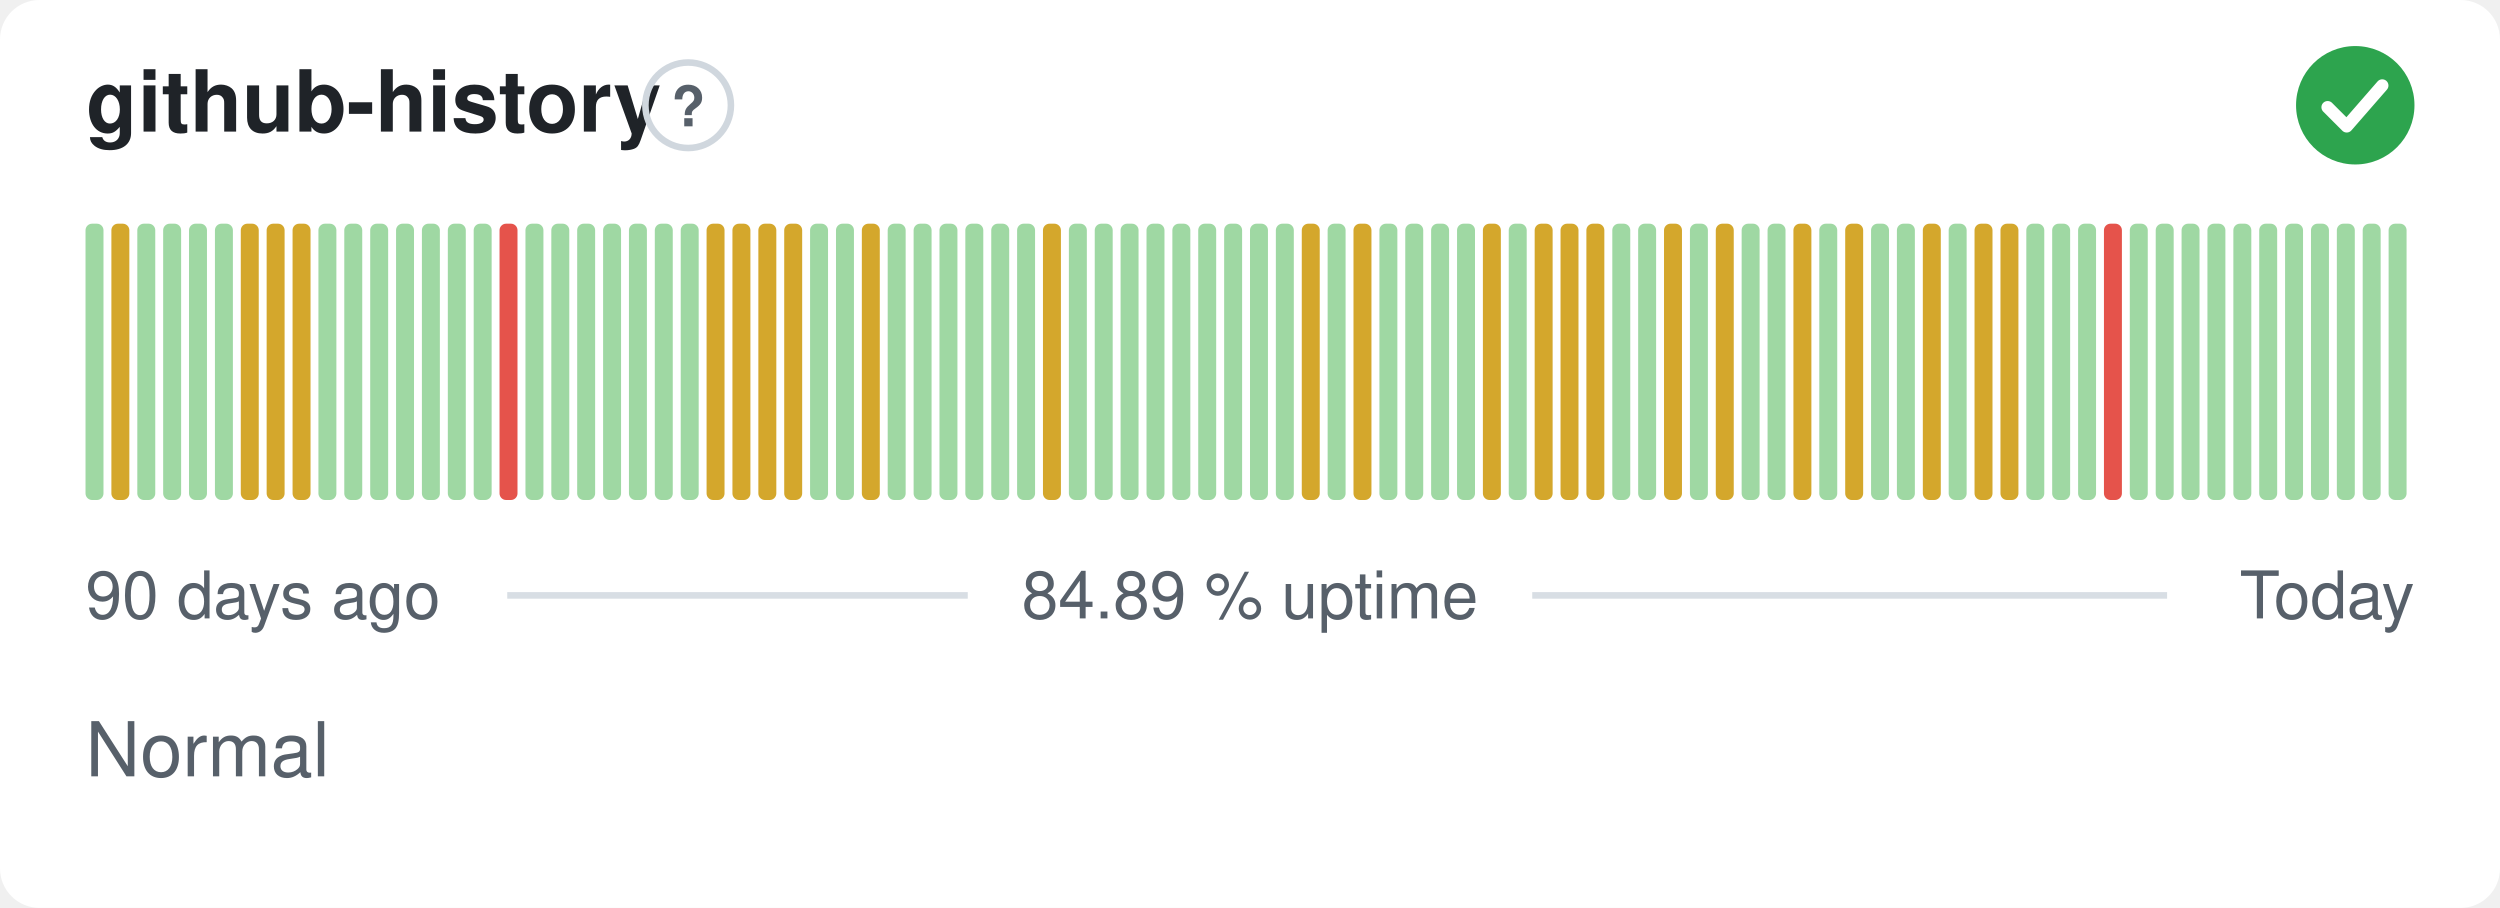
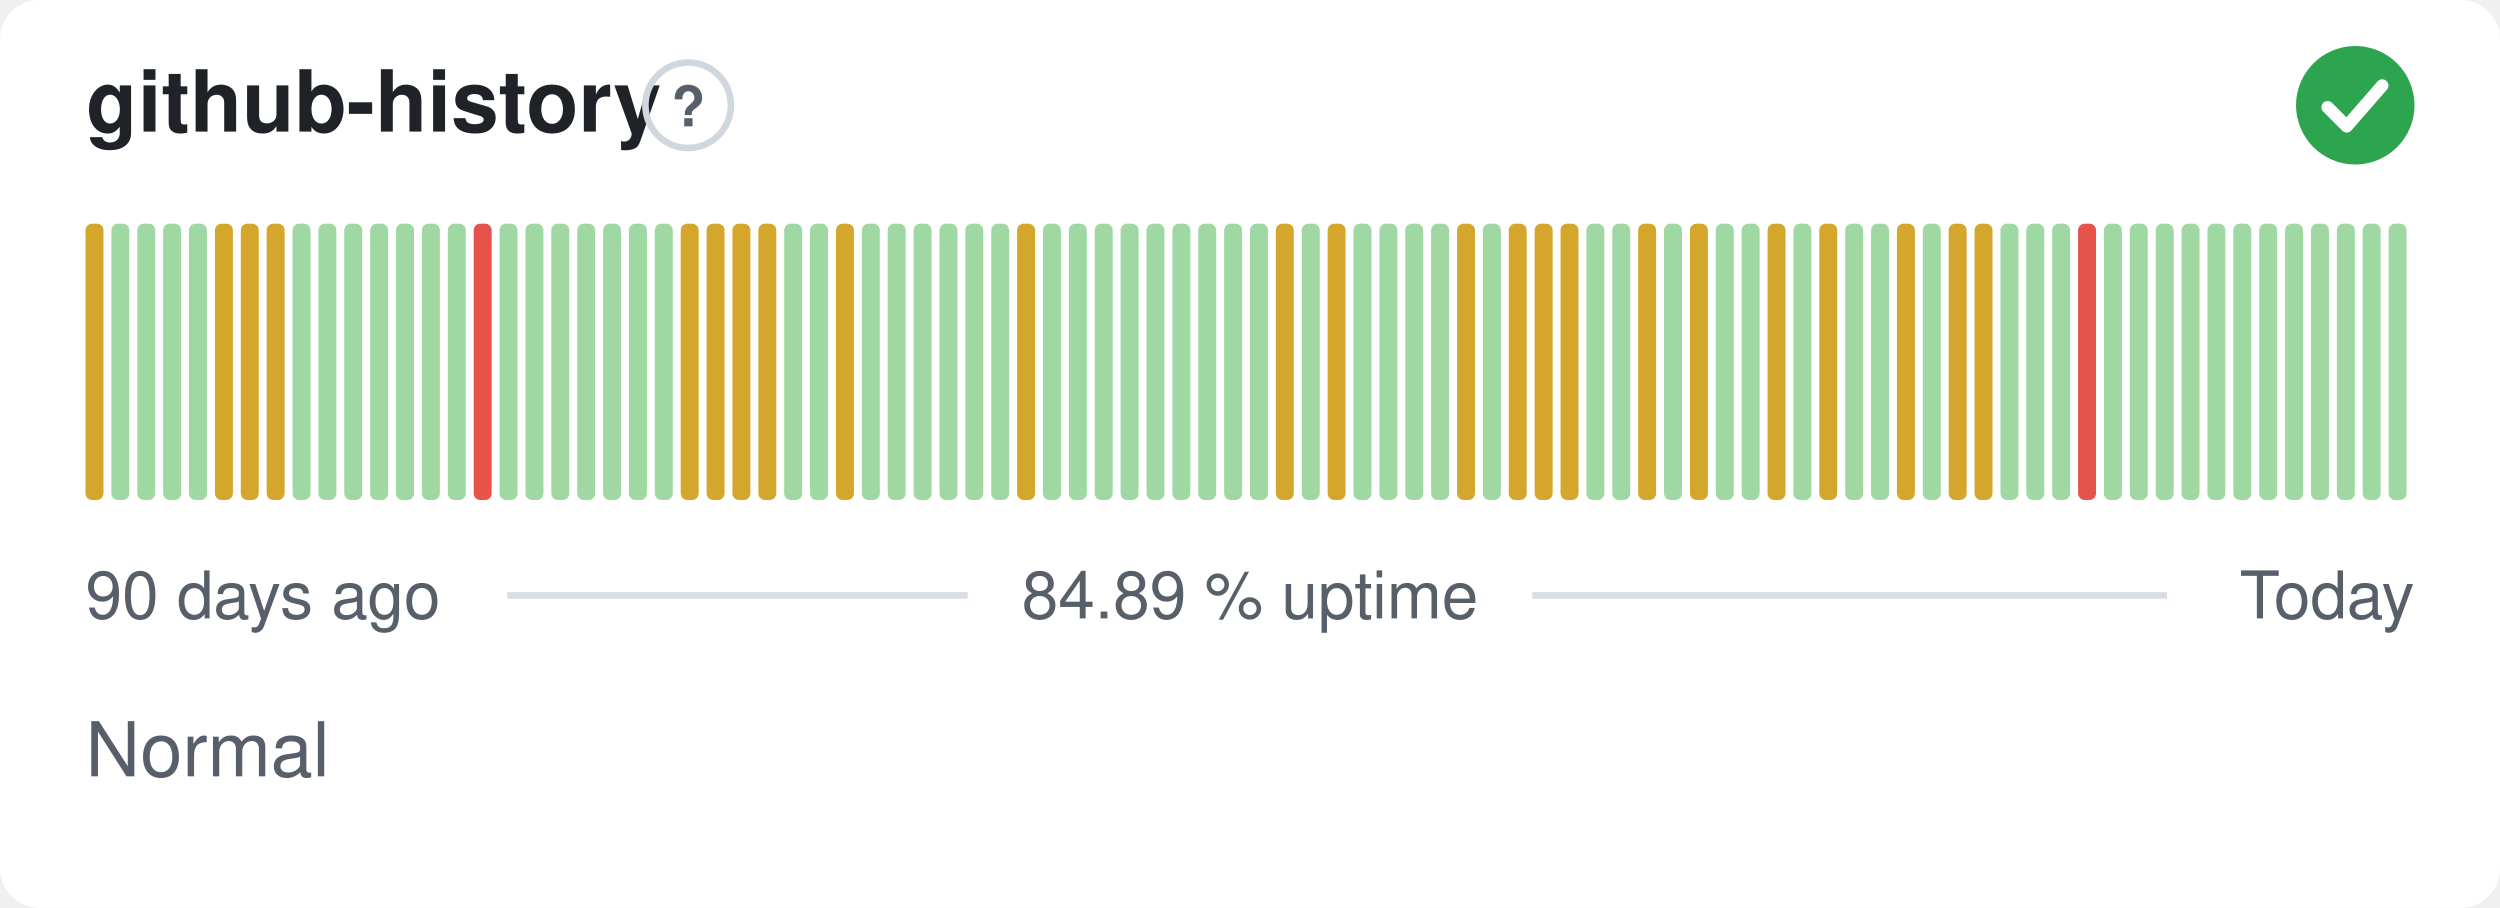
<svg xmlns="http://www.w3.org/2000/svg" width="380" height="138" viewBox="0 0 380 138" role="img" aria-label="github-history: Normal, 84.89 % uptime over the last 90 days" font-family="-apple-system,BlinkMacSystemFont,'Segoe UI',Helvetica,Arial,sans-serif">
  <style>
    @media (prefers-color-scheme: dark) {
      .bg { fill: #0d1117 }
      .title { fill: #e6edf3 }
      .muted { fill: #8b949e }
      .hint { stroke: #30363d }
      .rule { stroke: #30363d }
      .nodata { fill: #21262d }
    }
  </style>
  <rect class="bg" width="380" height="138" rx="6" fill="#ffffff" />
  <text class="title" x="13" y="20" font-size="13" font-weight="600" fill="#1f2328">github-history</text>
  <circle class="hint" cx="104.6" cy="16" r="6.5" fill="none" stroke="#d0d7de" stroke-width="1" />
  <text class="muted" x="104.6" y="19.2" text-anchor="middle" font-size="8.5" font-weight="700" fill="#57606a">?</text>
  <circle cx="358" cy="16" r="9" fill="#2da44e" />
  <path d="M353.80 16.30l2.90 2.90 5.40 -6.20" fill="none" stroke="#fff" stroke-width="1.89" stroke-linecap="round" stroke-linejoin="round" />
-   <rect x="13.00" y="34.00" width="2.73" height="42.00" rx="1" fill="#9fd8a3" />
-   <rect x="16.93" y="34.00" width="2.73" height="42.00" rx="1" fill="#d4a72c" />
+   <rect x="13.00" y="34.00" width="2.73" height="42.00" rx="1" fill="#d4a72c" />
+   <rect x="16.93" y="34.00" width="2.73" height="42.00" rx="1" fill="#9fd8a3" />
  <rect x="20.87" y="34.00" width="2.73" height="42.00" rx="1" fill="#9fd8a3" />
  <rect x="24.80" y="34.00" width="2.73" height="42.00" rx="1" fill="#9fd8a3" />
  <rect x="28.73" y="34.00" width="2.73" height="42.00" rx="1" fill="#9fd8a3" />
-   <rect x="32.67" y="34.00" width="2.73" height="42.00" rx="1" fill="#9fd8a3" />
+   <rect x="32.67" y="34.00" width="2.73" height="42.00" rx="1" fill="#d4a72c" />
  <rect x="36.60" y="34.00" width="2.73" height="42.00" rx="1" fill="#d4a72c" />
  <rect x="40.53" y="34.00" width="2.73" height="42.00" rx="1" fill="#d4a72c" />
-   <rect x="44.47" y="34.00" width="2.73" height="42.00" rx="1" fill="#d4a72c" />
+   <rect x="44.47" y="34.00" width="2.73" height="42.00" rx="1" fill="#9fd8a3" />
  <rect x="48.40" y="34.00" width="2.73" height="42.00" rx="1" fill="#9fd8a3" />
  <rect x="52.33" y="34.00" width="2.73" height="42.00" rx="1" fill="#9fd8a3" />
  <rect x="56.27" y="34.00" width="2.73" height="42.00" rx="1" fill="#9fd8a3" />
  <rect x="60.20" y="34.00" width="2.73" height="42.00" rx="1" fill="#9fd8a3" />
  <rect x="64.13" y="34.00" width="2.73" height="42.00" rx="1" fill="#9fd8a3" />
  <rect x="68.07" y="34.00" width="2.73" height="42.00" rx="1" fill="#9fd8a3" />
-   <rect x="72.00" y="34.00" width="2.73" height="42.00" rx="1" fill="#9fd8a3" />
-   <rect x="75.93" y="34.00" width="2.73" height="42.00" rx="1" fill="#e5534b" />
+   <rect x="72.00" y="34.00" width="2.73" height="42.00" rx="1" fill="#e5534b" />
+   <rect x="75.93" y="34.00" width="2.73" height="42.00" rx="1" fill="#9fd8a3" />
  <rect x="79.87" y="34.00" width="2.73" height="42.00" rx="1" fill="#9fd8a3" />
  <rect x="83.80" y="34.00" width="2.73" height="42.00" rx="1" fill="#9fd8a3" />
  <rect x="87.73" y="34.00" width="2.73" height="42.00" rx="1" fill="#9fd8a3" />
  <rect x="91.67" y="34.00" width="2.73" height="42.00" rx="1" fill="#9fd8a3" />
  <rect x="95.60" y="34.00" width="2.73" height="42.00" rx="1" fill="#9fd8a3" />
  <rect x="99.53" y="34.00" width="2.73" height="42.00" rx="1" fill="#9fd8a3" />
-   <rect x="103.47" y="34.00" width="2.73" height="42.00" rx="1" fill="#9fd8a3" />
+   <rect x="103.47" y="34.00" width="2.73" height="42.00" rx="1" fill="#d4a72c" />
  <rect x="107.40" y="34.00" width="2.73" height="42.00" rx="1" fill="#d4a72c" />
  <rect x="111.33" y="34.00" width="2.73" height="42.00" rx="1" fill="#d4a72c" />
  <rect x="115.27" y="34.00" width="2.73" height="42.00" rx="1" fill="#d4a72c" />
-   <rect x="119.20" y="34.00" width="2.73" height="42.00" rx="1" fill="#d4a72c" />
+   <rect x="119.20" y="34.00" width="2.73" height="42.00" rx="1" fill="#9fd8a3" />
  <rect x="123.13" y="34.00" width="2.73" height="42.00" rx="1" fill="#9fd8a3" />
-   <rect x="127.07" y="34.00" width="2.73" height="42.00" rx="1" fill="#9fd8a3" />
-   <rect x="131.00" y="34.00" width="2.73" height="42.00" rx="1" fill="#d4a72c" />
+   <rect x="127.07" y="34.00" width="2.73" height="42.00" rx="1" fill="#d4a72c" />
+   <rect x="131.00" y="34.00" width="2.73" height="42.00" rx="1" fill="#9fd8a3" />
  <rect x="134.93" y="34.00" width="2.73" height="42.00" rx="1" fill="#9fd8a3" />
  <rect x="138.87" y="34.00" width="2.73" height="42.00" rx="1" fill="#9fd8a3" />
  <rect x="142.80" y="34.00" width="2.73" height="42.00" rx="1" fill="#9fd8a3" />
  <rect x="146.73" y="34.00" width="2.73" height="42.00" rx="1" fill="#9fd8a3" />
  <rect x="150.67" y="34.00" width="2.73" height="42.00" rx="1" fill="#9fd8a3" />
-   <rect x="154.60" y="34.00" width="2.73" height="42.00" rx="1" fill="#9fd8a3" />
-   <rect x="158.53" y="34.00" width="2.73" height="42.00" rx="1" fill="#d4a72c" />
+   <rect x="154.60" y="34.00" width="2.73" height="42.00" rx="1" fill="#d4a72c" />
+   <rect x="158.53" y="34.00" width="2.73" height="42.00" rx="1" fill="#9fd8a3" />
  <rect x="162.47" y="34.00" width="2.73" height="42.00" rx="1" fill="#9fd8a3" />
  <rect x="166.40" y="34.00" width="2.73" height="42.00" rx="1" fill="#9fd8a3" />
  <rect x="170.33" y="34.00" width="2.73" height="42.00" rx="1" fill="#9fd8a3" />
  <rect x="174.27" y="34.00" width="2.73" height="42.00" rx="1" fill="#9fd8a3" />
  <rect x="178.20" y="34.00" width="2.73" height="42.00" rx="1" fill="#9fd8a3" />
  <rect x="182.13" y="34.00" width="2.73" height="42.00" rx="1" fill="#9fd8a3" />
  <rect x="186.07" y="34.00" width="2.73" height="42.00" rx="1" fill="#9fd8a3" />
  <rect x="190.00" y="34.00" width="2.73" height="42.00" rx="1" fill="#9fd8a3" />
-   <rect x="193.93" y="34.00" width="2.73" height="42.00" rx="1" fill="#9fd8a3" />
-   <rect x="197.87" y="34.00" width="2.73" height="42.00" rx="1" fill="#d4a72c" />
-   <rect x="201.80" y="34.00" width="2.73" height="42.00" rx="1" fill="#9fd8a3" />
-   <rect x="205.73" y="34.00" width="2.73" height="42.00" rx="1" fill="#d4a72c" />
+   <rect x="193.93" y="34.00" width="2.73" height="42.00" rx="1" fill="#d4a72c" />
+   <rect x="197.87" y="34.00" width="2.73" height="42.00" rx="1" fill="#9fd8a3" />
+   <rect x="201.80" y="34.00" width="2.73" height="42.00" rx="1" fill="#d4a72c" />
+   <rect x="205.73" y="34.00" width="2.73" height="42.00" rx="1" fill="#9fd8a3" />
  <rect x="209.67" y="34.00" width="2.73" height="42.00" rx="1" fill="#9fd8a3" />
  <rect x="213.60" y="34.00" width="2.73" height="42.00" rx="1" fill="#9fd8a3" />
  <rect x="217.53" y="34.00" width="2.73" height="42.00" rx="1" fill="#9fd8a3" />
-   <rect x="221.47" y="34.00" width="2.73" height="42.00" rx="1" fill="#9fd8a3" />
-   <rect x="225.40" y="34.00" width="2.73" height="42.00" rx="1" fill="#d4a72c" />
-   <rect x="229.33" y="34.00" width="2.73" height="42.00" rx="1" fill="#9fd8a3" />
+   <rect x="221.47" y="34.00" width="2.73" height="42.00" rx="1" fill="#d4a72c" />
+   <rect x="225.40" y="34.00" width="2.73" height="42.00" rx="1" fill="#9fd8a3" />
+   <rect x="229.33" y="34.00" width="2.73" height="42.00" rx="1" fill="#d4a72c" />
  <rect x="233.27" y="34.00" width="2.73" height="42.00" rx="1" fill="#d4a72c" />
  <rect x="237.20" y="34.00" width="2.73" height="42.00" rx="1" fill="#d4a72c" />
-   <rect x="241.13" y="34.00" width="2.73" height="42.00" rx="1" fill="#d4a72c" />
+   <rect x="241.13" y="34.00" width="2.73" height="42.00" rx="1" fill="#9fd8a3" />
  <rect x="245.07" y="34.00" width="2.73" height="42.00" rx="1" fill="#9fd8a3" />
-   <rect x="249.00" y="34.00" width="2.73" height="42.00" rx="1" fill="#9fd8a3" />
-   <rect x="252.93" y="34.00" width="2.73" height="42.00" rx="1" fill="#d4a72c" />
-   <rect x="256.87" y="34.00" width="2.73" height="42.00" rx="1" fill="#9fd8a3" />
-   <rect x="260.80" y="34.00" width="2.73" height="42.00" rx="1" fill="#d4a72c" />
+   <rect x="249.00" y="34.00" width="2.73" height="42.00" rx="1" fill="#d4a72c" />
+   <rect x="252.93" y="34.00" width="2.73" height="42.00" rx="1" fill="#9fd8a3" />
+   <rect x="256.87" y="34.00" width="2.73" height="42.00" rx="1" fill="#d4a72c" />
+   <rect x="260.80" y="34.00" width="2.73" height="42.00" rx="1" fill="#9fd8a3" />
  <rect x="264.73" y="34.00" width="2.73" height="42.00" rx="1" fill="#9fd8a3" />
-   <rect x="268.67" y="34.00" width="2.73" height="42.00" rx="1" fill="#9fd8a3" />
-   <rect x="272.60" y="34.00" width="2.73" height="42.00" rx="1" fill="#d4a72c" />
-   <rect x="276.53" y="34.00" width="2.73" height="42.00" rx="1" fill="#9fd8a3" />
-   <rect x="280.47" y="34.00" width="2.73" height="42.00" rx="1" fill="#d4a72c" />
+   <rect x="268.67" y="34.00" width="2.73" height="42.00" rx="1" fill="#d4a72c" />
+   <rect x="272.60" y="34.00" width="2.73" height="42.00" rx="1" fill="#9fd8a3" />
+   <rect x="276.53" y="34.00" width="2.73" height="42.00" rx="1" fill="#d4a72c" />
+   <rect x="280.47" y="34.00" width="2.73" height="42.00" rx="1" fill="#9fd8a3" />
  <rect x="284.40" y="34.00" width="2.73" height="42.00" rx="1" fill="#9fd8a3" />
-   <rect x="288.33" y="34.00" width="2.73" height="42.00" rx="1" fill="#9fd8a3" />
-   <rect x="292.27" y="34.00" width="2.73" height="42.00" rx="1" fill="#d4a72c" />
-   <rect x="296.20" y="34.00" width="2.73" height="42.00" rx="1" fill="#9fd8a3" />
+   <rect x="288.33" y="34.00" width="2.73" height="42.00" rx="1" fill="#d4a72c" />
+   <rect x="292.27" y="34.00" width="2.73" height="42.00" rx="1" fill="#9fd8a3" />
+   <rect x="296.20" y="34.00" width="2.73" height="42.00" rx="1" fill="#d4a72c" />
  <rect x="300.13" y="34.00" width="2.73" height="42.00" rx="1" fill="#d4a72c" />
-   <rect x="304.07" y="34.00" width="2.73" height="42.00" rx="1" fill="#d4a72c" />
+   <rect x="304.07" y="34.00" width="2.73" height="42.00" rx="1" fill="#9fd8a3" />
  <rect x="308.00" y="34.00" width="2.73" height="42.00" rx="1" fill="#9fd8a3" />
  <rect x="311.93" y="34.00" width="2.73" height="42.00" rx="1" fill="#9fd8a3" />
-   <rect x="315.87" y="34.00" width="2.73" height="42.00" rx="1" fill="#9fd8a3" />
-   <rect x="319.80" y="34.00" width="2.73" height="42.00" rx="1" fill="#e5534b" />
+   <rect x="315.87" y="34.00" width="2.73" height="42.00" rx="1" fill="#e5534b" />
+   <rect x="319.80" y="34.00" width="2.73" height="42.00" rx="1" fill="#9fd8a3" />
  <rect x="323.73" y="34.00" width="2.73" height="42.00" rx="1" fill="#9fd8a3" />
  <rect x="327.67" y="34.00" width="2.73" height="42.00" rx="1" fill="#9fd8a3" />
  <rect x="331.60" y="34.00" width="2.73" height="42.00" rx="1" fill="#9fd8a3" />
  <rect x="335.53" y="34.00" width="2.73" height="42.00" rx="1" fill="#9fd8a3" />
  <rect x="339.47" y="34.00" width="2.73" height="42.00" rx="1" fill="#9fd8a3" />
  <rect x="343.40" y="34.00" width="2.73" height="42.00" rx="1" fill="#9fd8a3" />
  <rect x="347.33" y="34.00" width="2.73" height="42.00" rx="1" fill="#9fd8a3" />
  <rect x="351.27" y="34.00" width="2.73" height="42.00" rx="1" fill="#9fd8a3" />
  <rect x="355.20" y="34.00" width="2.73" height="42.00" rx="1" fill="#9fd8a3" />
  <rect x="359.13" y="34.00" width="2.73" height="42.00" rx="1" fill="#9fd8a3" />
  <rect x="363.07" y="34.00" width="2.73" height="42.00" rx="1" fill="#9fd8a3" />
  <text class="muted" x="13" y="94" font-size="10" fill="#57606a">90 days ago</text>
  <text class="muted" x="190" y="94" text-anchor="middle" font-size="10" fill="#57606a">84.89 % uptime</text>
  <text class="muted" x="367" y="94" text-anchor="end" font-size="10" fill="#57606a">Today</text>
  <line class="rule" x1="77.1" y1="90.5" x2="147.1" y2="90.5" stroke="#d8dee4" stroke-width="1" />
  <line class="rule" x1="232.9" y1="90.5" x2="329.4" y2="90.5" stroke="#d8dee4" stroke-width="1" />
  <text class="muted" x="13" y="118" font-size="11.5" fill="#57606a">Normal</text>
</svg>
